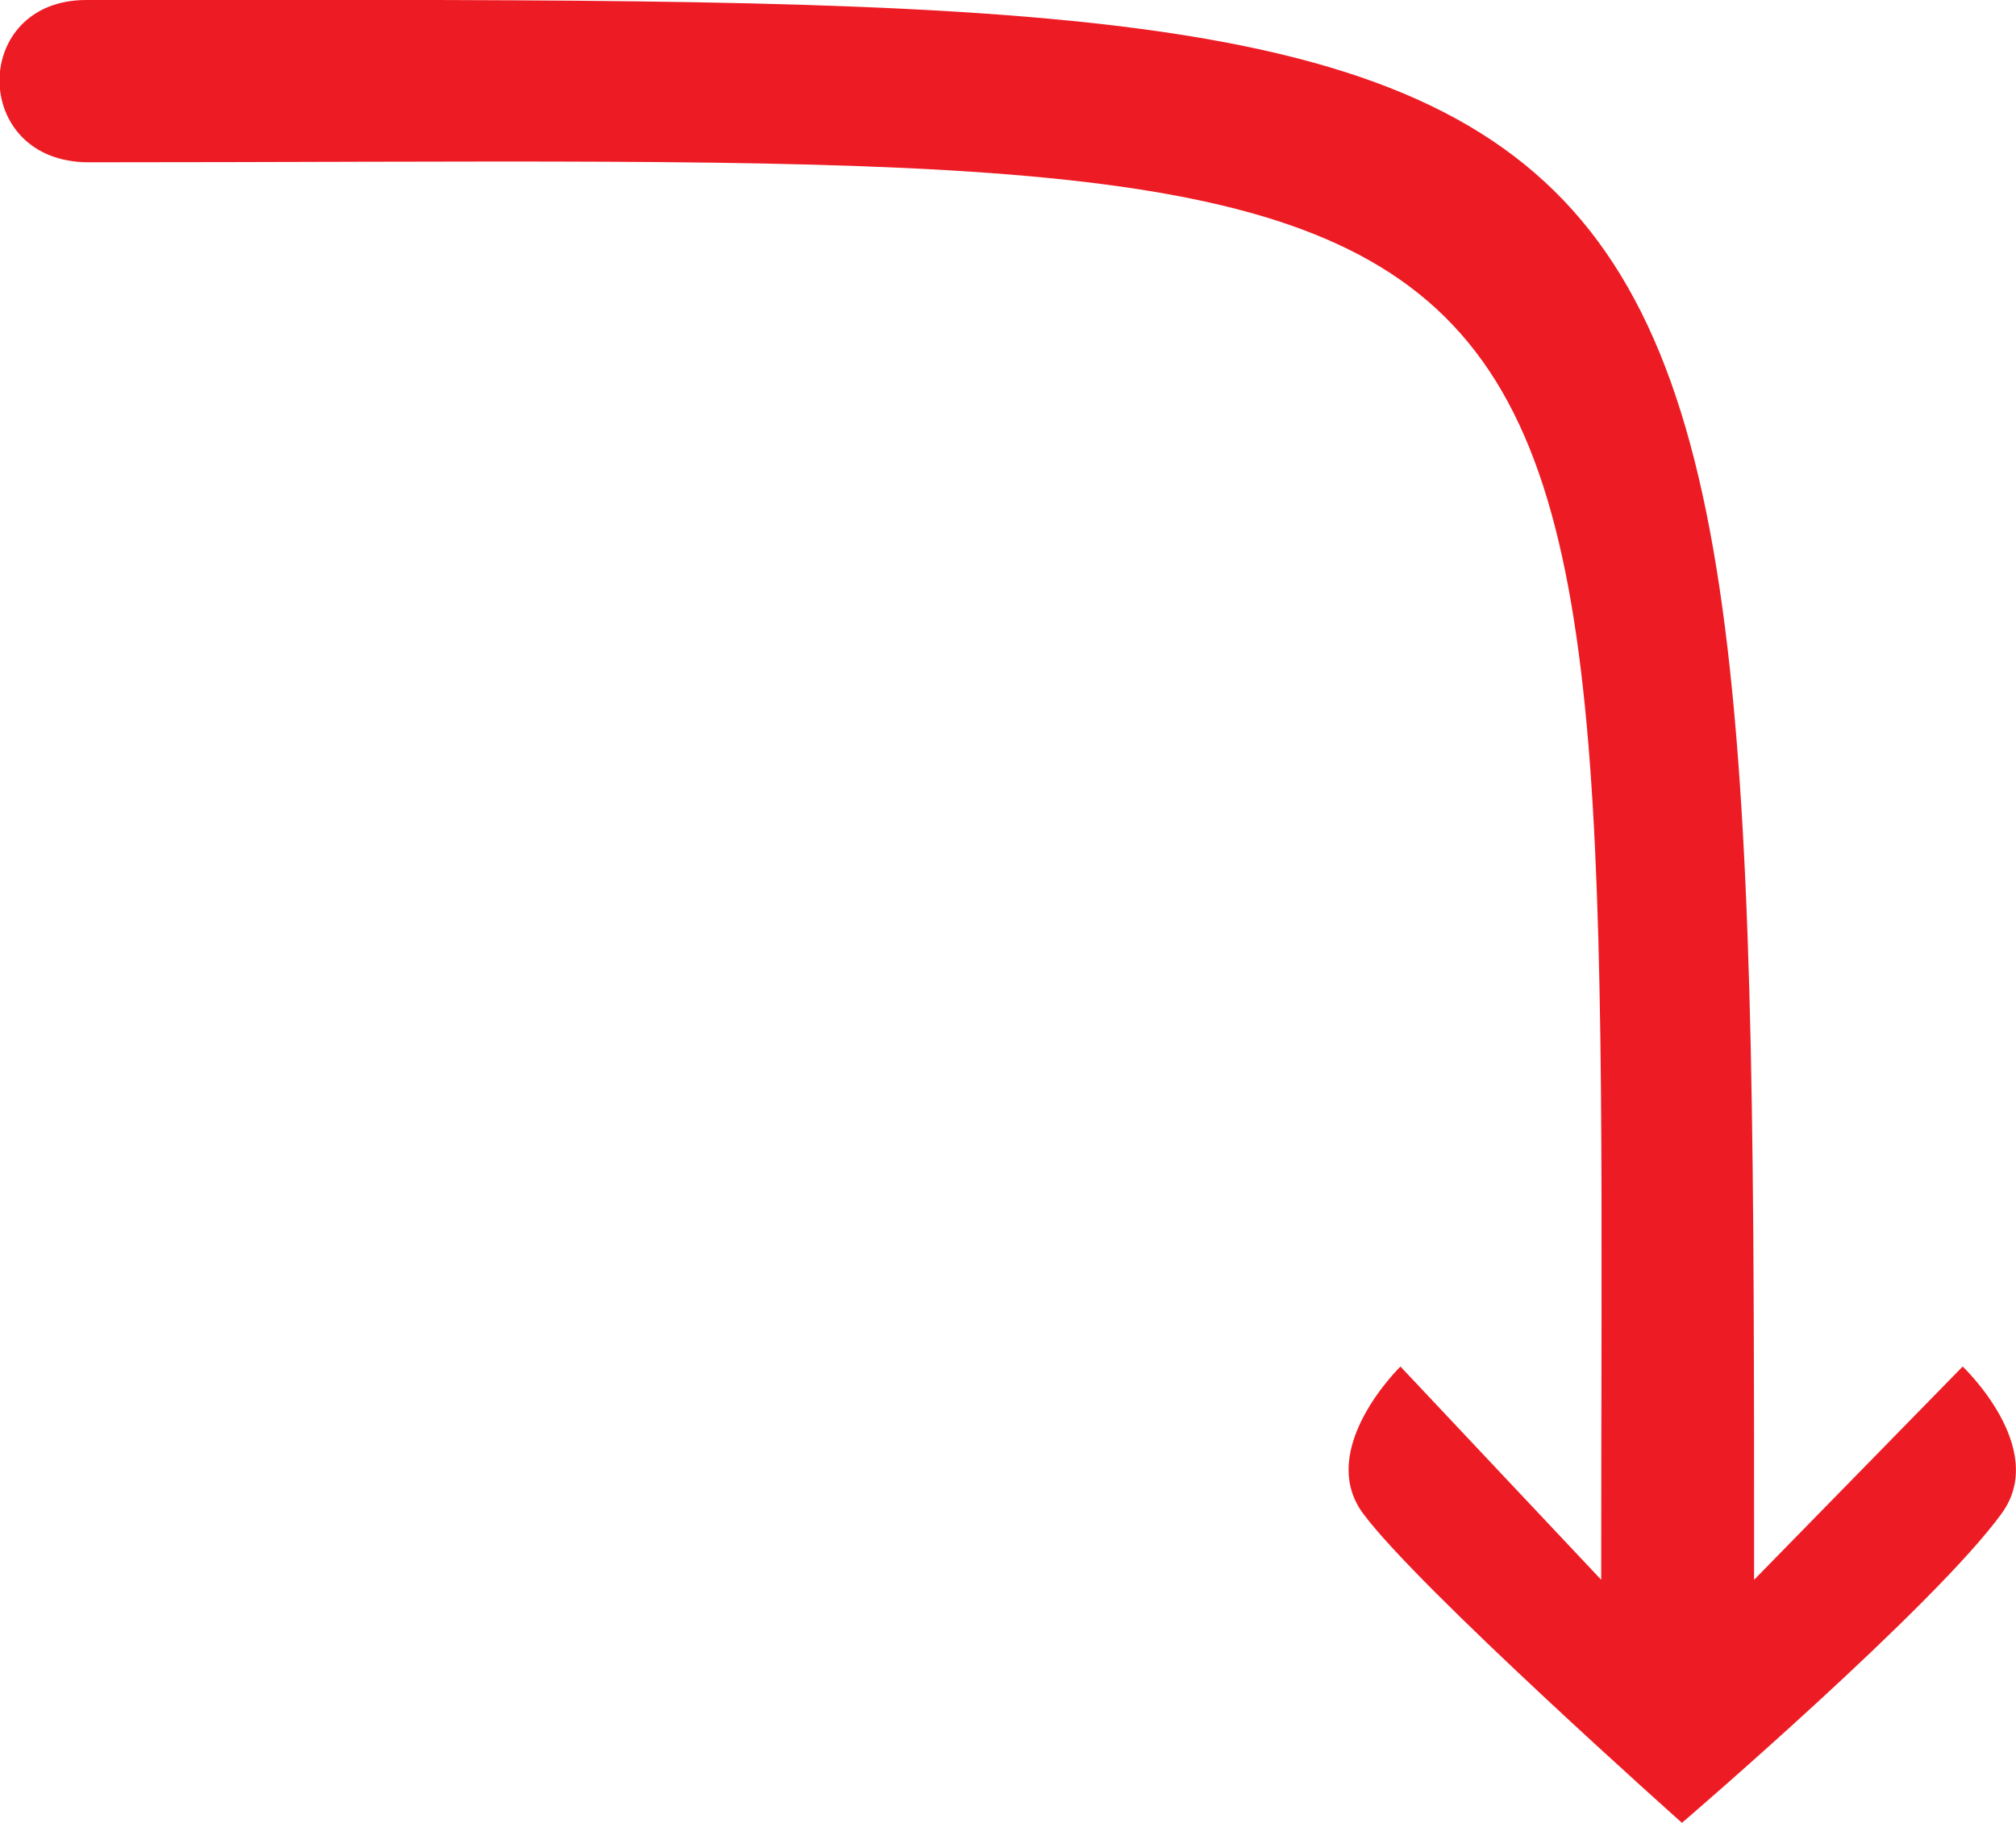
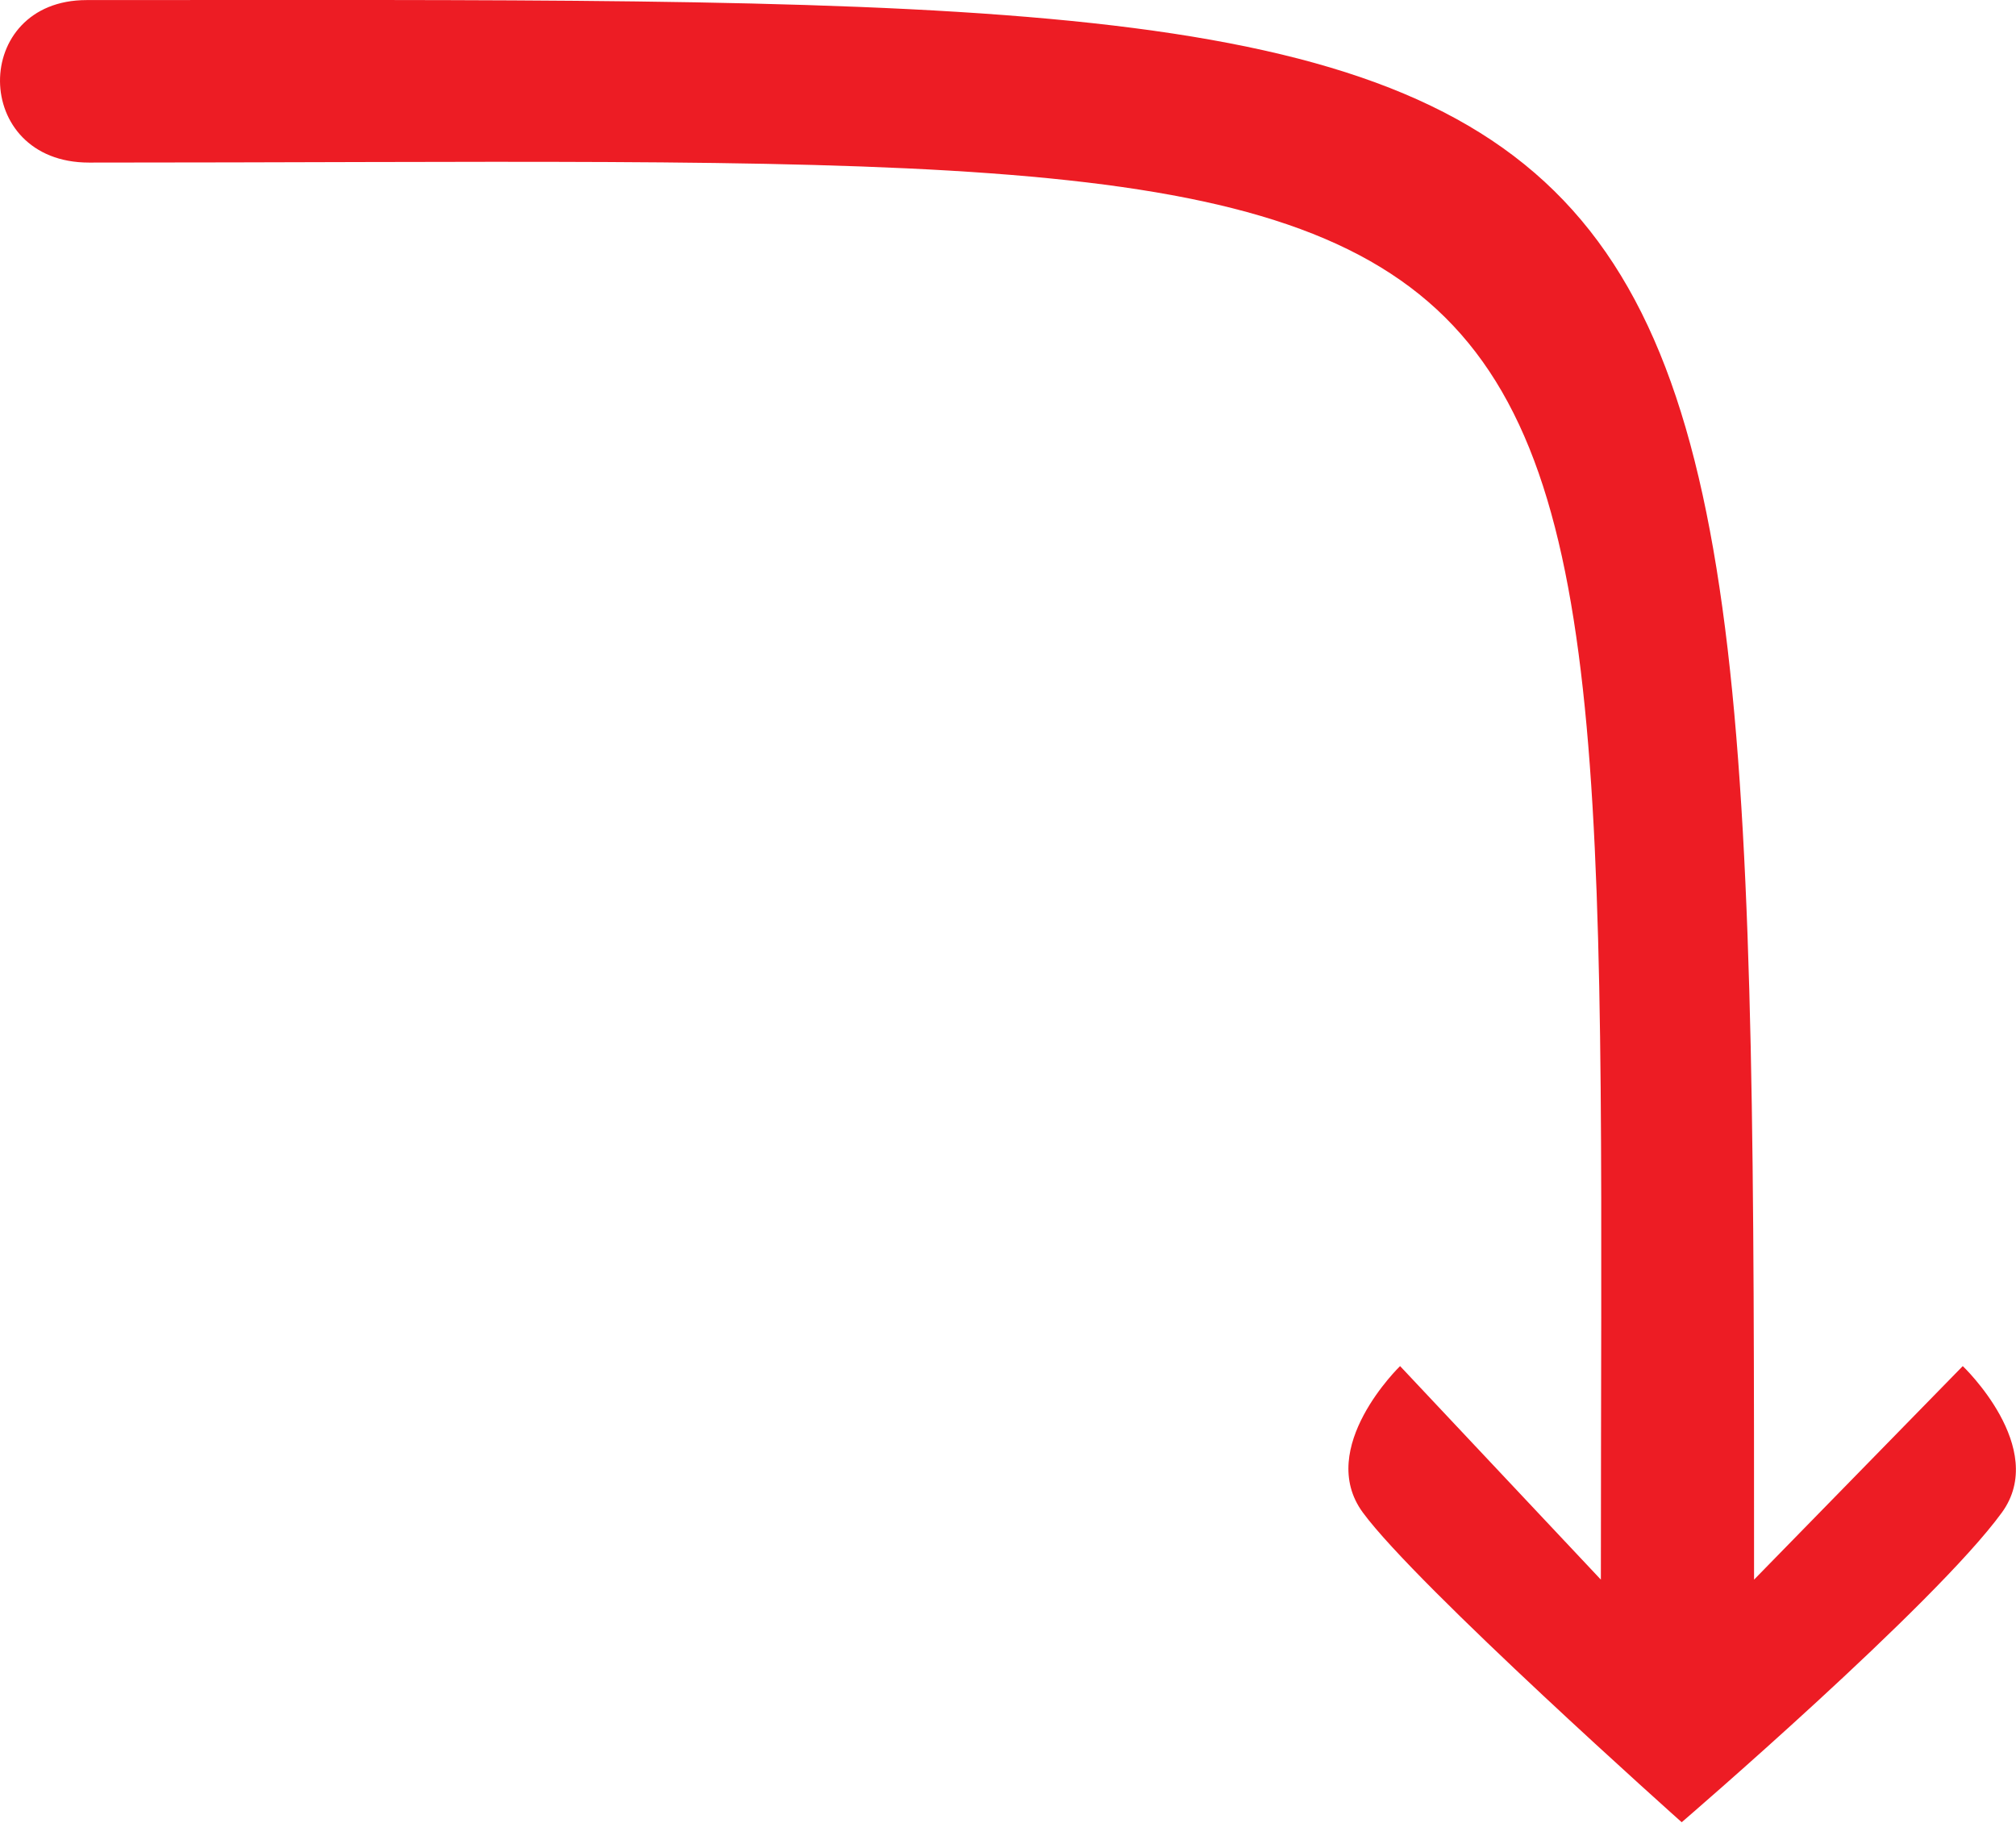
- <svg xmlns="http://www.w3.org/2000/svg" id="Layer_2" data-name="Layer 2" viewBox="0 0 25.71 23.25">
+ <svg xmlns="http://www.w3.org/2000/svg" id="Layer_2" data-name="Layer 2" viewBox="0 0 257.14 232.47">
  <defs>
    <style>
      .cls-1 {
        fill: #ed1c24;
      }
    </style>
  </defs>
  <g id="Layer_1-2" data-name="Layer 1">
-     <path class="cls-1" d="m1.1,0c21.23,0,21.27-.54,21.27,20.15l2.66-2.72s1.1,1.04.5,1.87c-.85,1.18-4.08,3.95-4.08,3.95,0,0-3.38-3.01-4.07-3.95-.6-.82.48-1.87.48-1.87l2.56,2.72c0-19.11.84-18.08-19.29-18.08-1.51,0-1.51-2.07-.03-2.07Z" />
+     <path class="cls-1" d="m11.03.01c212.34,0,212.7-5.37,212.7,201.5l26.62-27.24s10.98,10.44,4.99,18.68c-8.55,11.76-40.84,39.51-40.84,39.51,0,0-33.78-30.12-40.67-39.51-6.05-8.24,4.75-18.68,4.75-18.68l25.61,27.24C204.21,10.43,212.63,20.74,11.35,20.74c-15.08,0-15.08-20.73-.31-20.73Z" />
  </g>
</svg>
